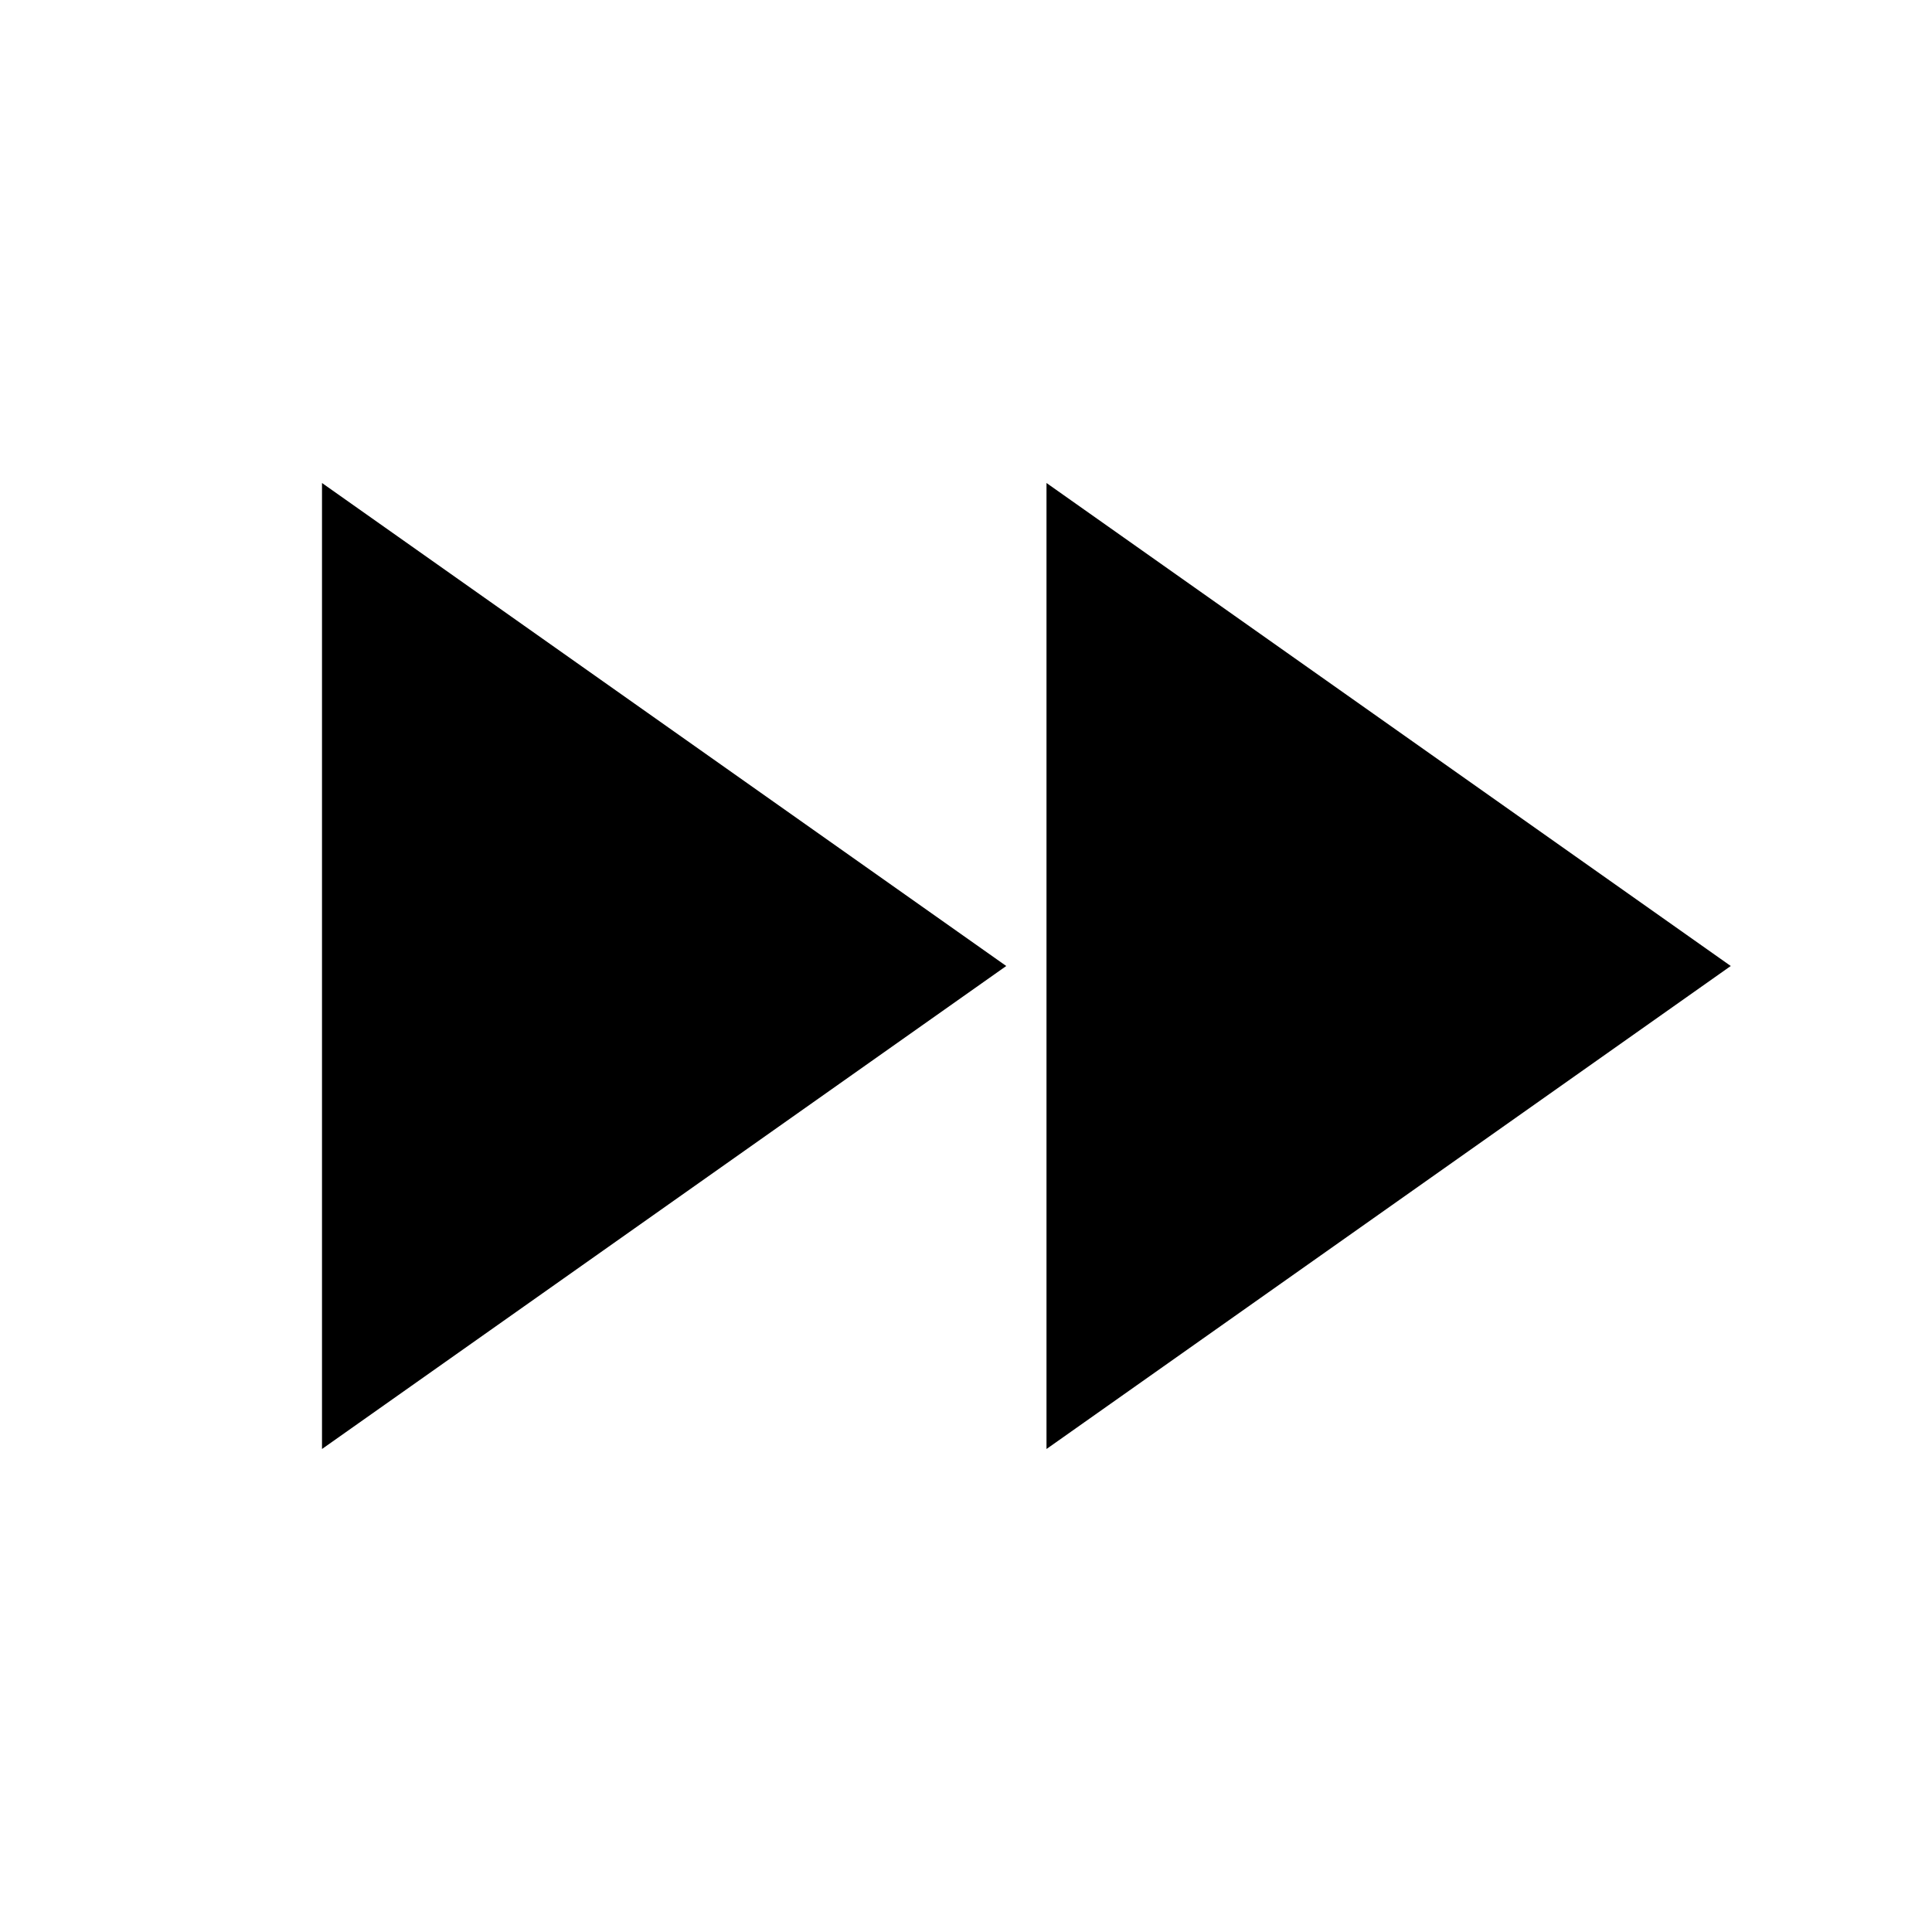
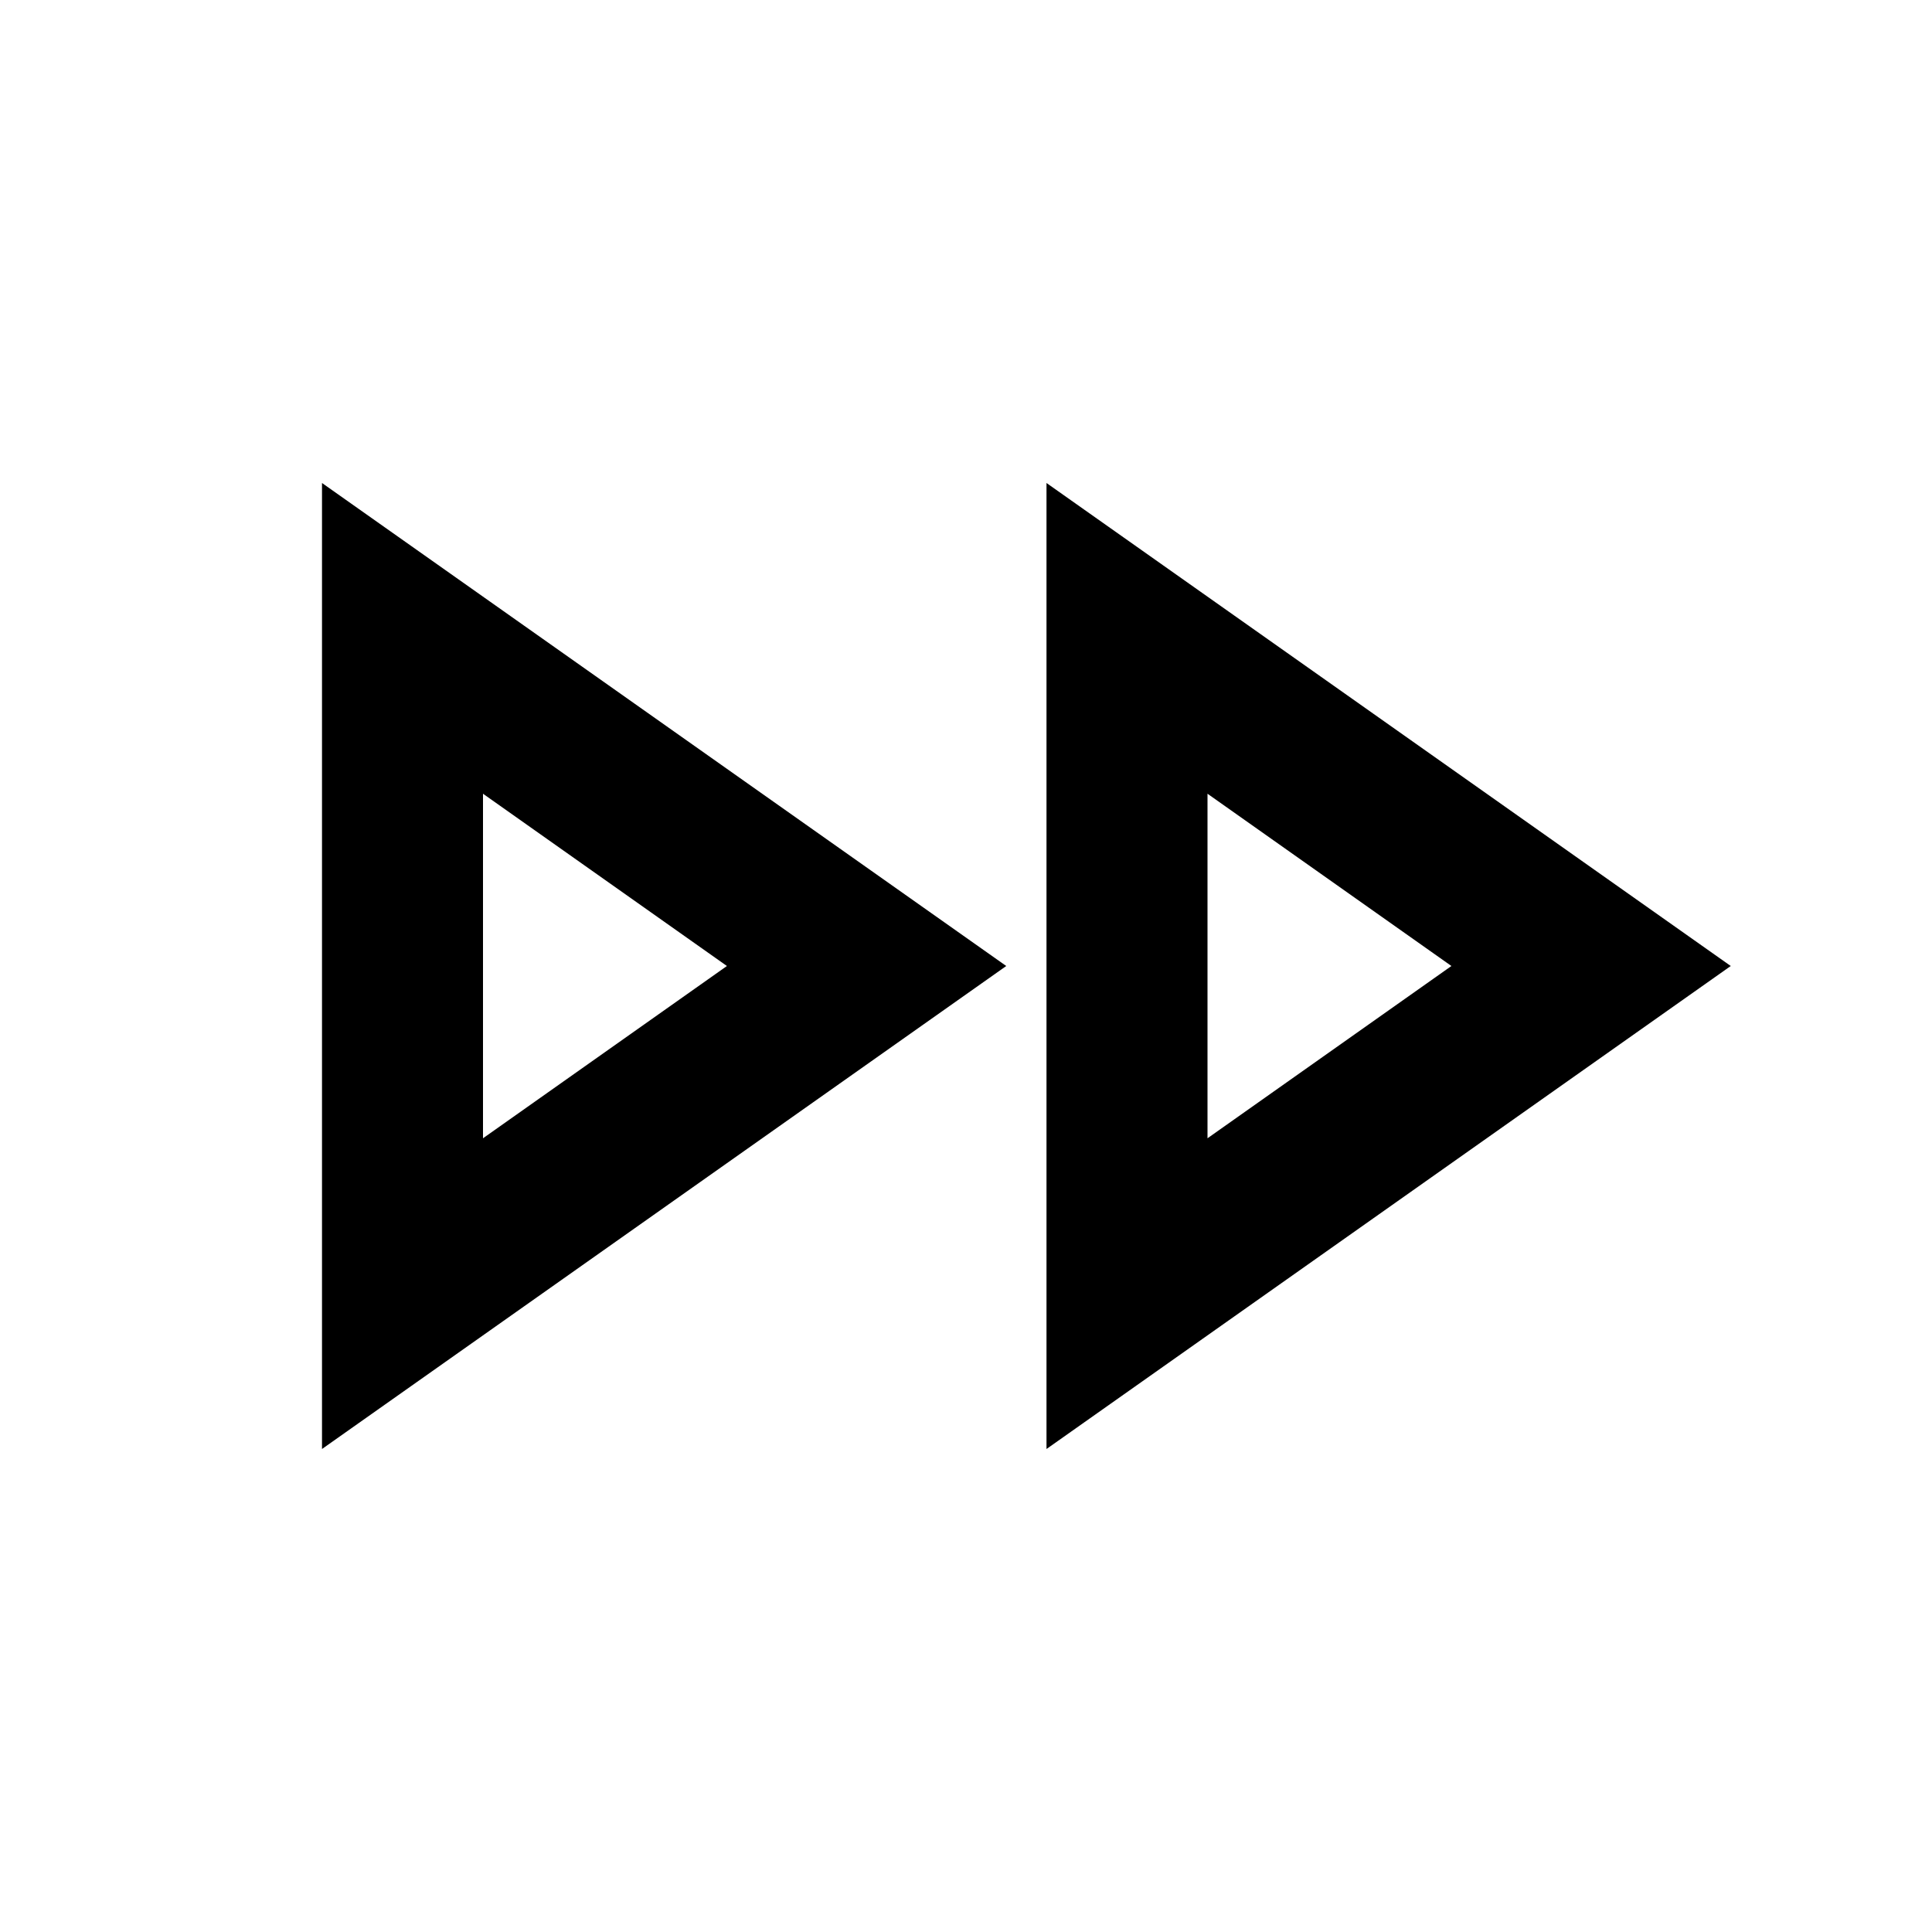
- <svg xmlns="http://www.w3.org/2000/svg" height="24" viewBox="0 0 24 24" width="24">
-   <path d="M4 18l8.5-6L4 6v12zm9-12v12l8.5-6L13 6z" />
-   <path d="M0 0h24v24H0z" fill="none" />
+ <svg xmlns="http://www.w3.org/2000/svg" enable-background="new 0 0 24 24" height="24" viewBox="0 0 24 24" width="24">
+   <g>
+     <rect fill="none" height="24" width="24" />
+     <rect fill="none" height="24" width="24" />
+     <rect fill="none" height="24" width="24" />
+   </g>
+   <g>
+     <g />
+     <path d="M15,9.86L18.03,12L15,14.14V9.86 M6,9.86L9.03,12L6,14.14V9.86 M13,6v12l8.5-6L13,6L13,6z M4,6v12l8.5-6L4,6L4,6z" />
+   </g>
</svg>
